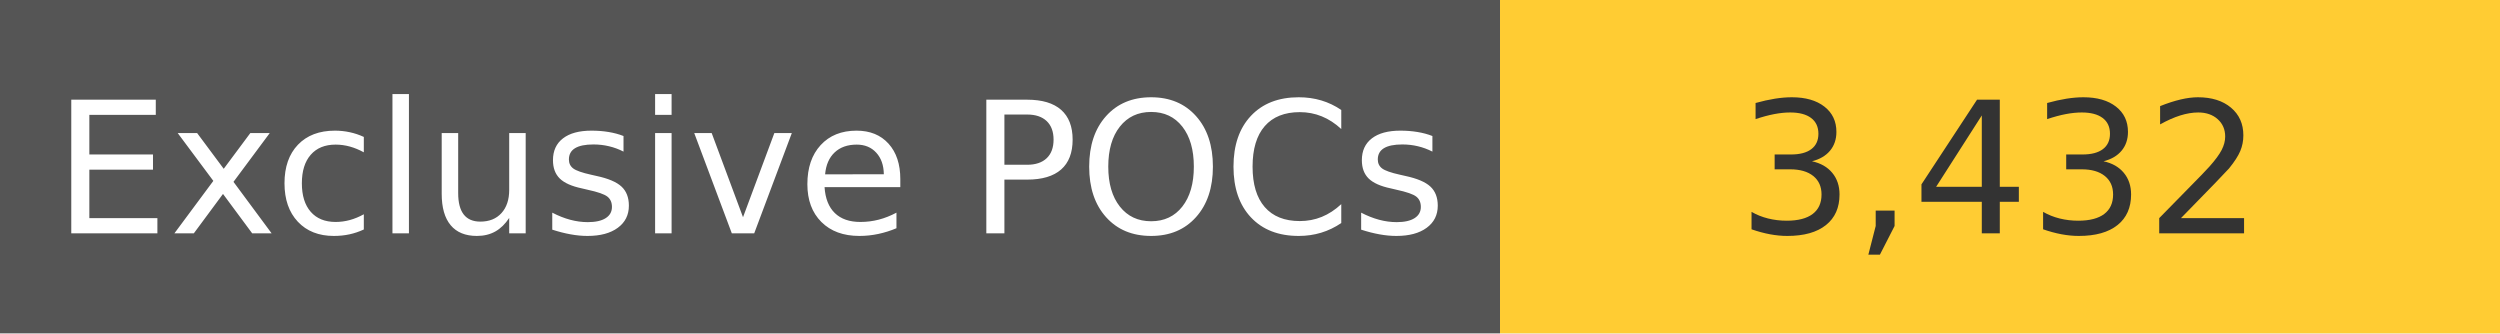
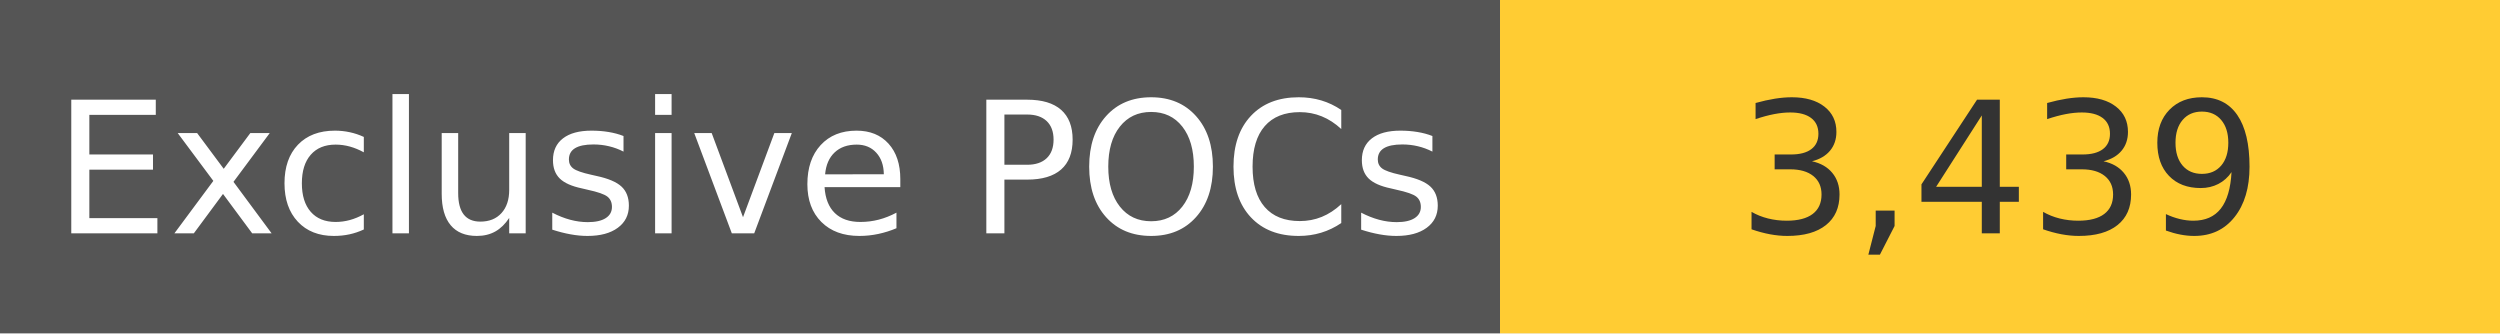
<svg xmlns="http://www.w3.org/2000/svg" width="150" height="20" role="img">
  <linearGradient id="s" x2="0" y2="100%">
    <stop offset="0" stop-color="#bbb" stop-opacity=".1" />
    <stop offset="1" stop-opacity=".1" />
  </linearGradient>
  <g>
    <rect width="90" height="20" fill="#555" />
    <rect x="90" width="267" height="20" fill="#ffcc33" />
  </g>
  <g fill="#fff" text-anchor="middle" font-family="Verdana,Geneva,DejaVu Sans,sans-serif" text-rendering="geometricPrecision" font-size="110">
    <text x="450" y="140" transform="scale(.1)" fill="#fff">
            Exclusive POCs
        </text>
    <text x="1200" y="140" transform="scale(.1)" fill="#333">
-             3,432
+             3,439
        </text>
  </g>
</svg>
